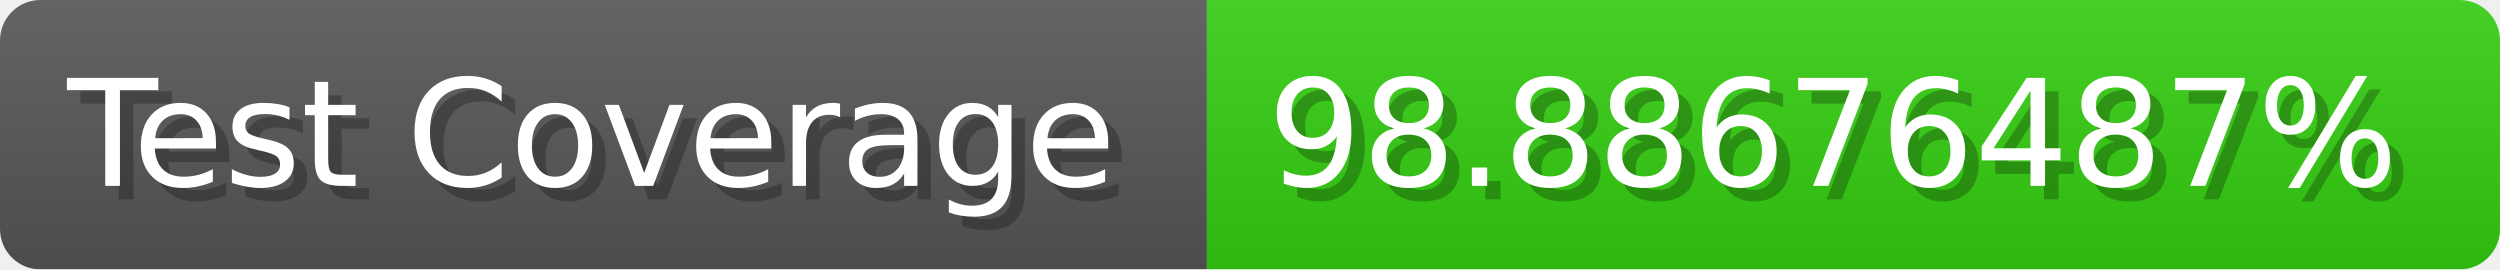
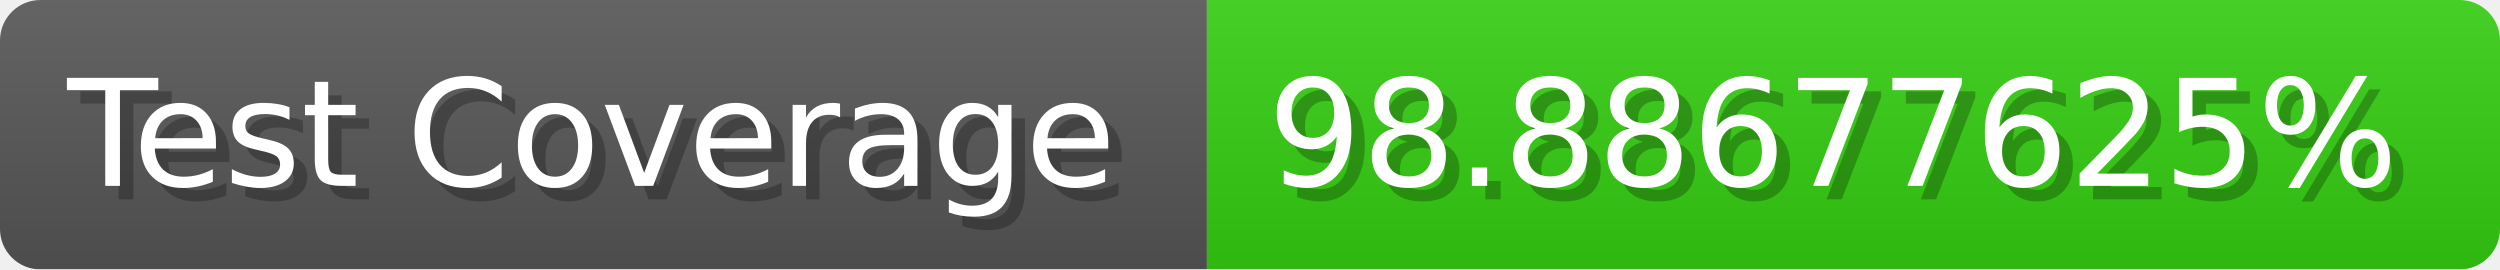
- <svg xmlns="http://www.w3.org/2000/svg" width="185.6" height="20" viewBox="0 0 1856 200" role="img" aria-label="Test Coverage: 98.88676487%">
+ <svg xmlns="http://www.w3.org/2000/svg" width="185.6" height="20" viewBox="0 0 1856 200" role="img" aria-label="Test Coverage: 98.88677625%">
  <linearGradient id="a" x2="0" y2="100%">
    <stop offset="0" stop-opacity=".1" stop-color="#EEE" />
    <stop offset="1" stop-opacity=".1" />
  </linearGradient>
  <mask id="m">
    <rect width="1856" height="200" rx="30" fill="#FFF" />
  </mask>
  <g mask="url(#m)">
    <rect width="896" height="200" fill="#555" />
    <rect width="960" height="200" fill="#3C1" x="896" />
    <rect width="1856" height="200" fill="url(#a)" />
  </g>
  <g aria-hidden="true" fill="#fff" text-anchor="start" font-family="Verdana,DejaVu Sans,sans-serif" font-size="110">
    <text x="60" y="148" textLength="796" fill="#000" opacity="0.25">Test Coverage</text>
    <text x="50" y="138" textLength="796">Test Coverage</text>
-     <text x="951" y="148" textLength="860" fill="#000" opacity="0.25">98.88676487%</text>
-     <text x="941" y="138" textLength="860">98.88676487%</text>
+     <text x="951" y="148" textLength="860" fill="#000" opacity="0.25">98.88677625%</text>
+     <text x="941" y="138" textLength="860">98.88677625%</text>
  </g>
</svg>
